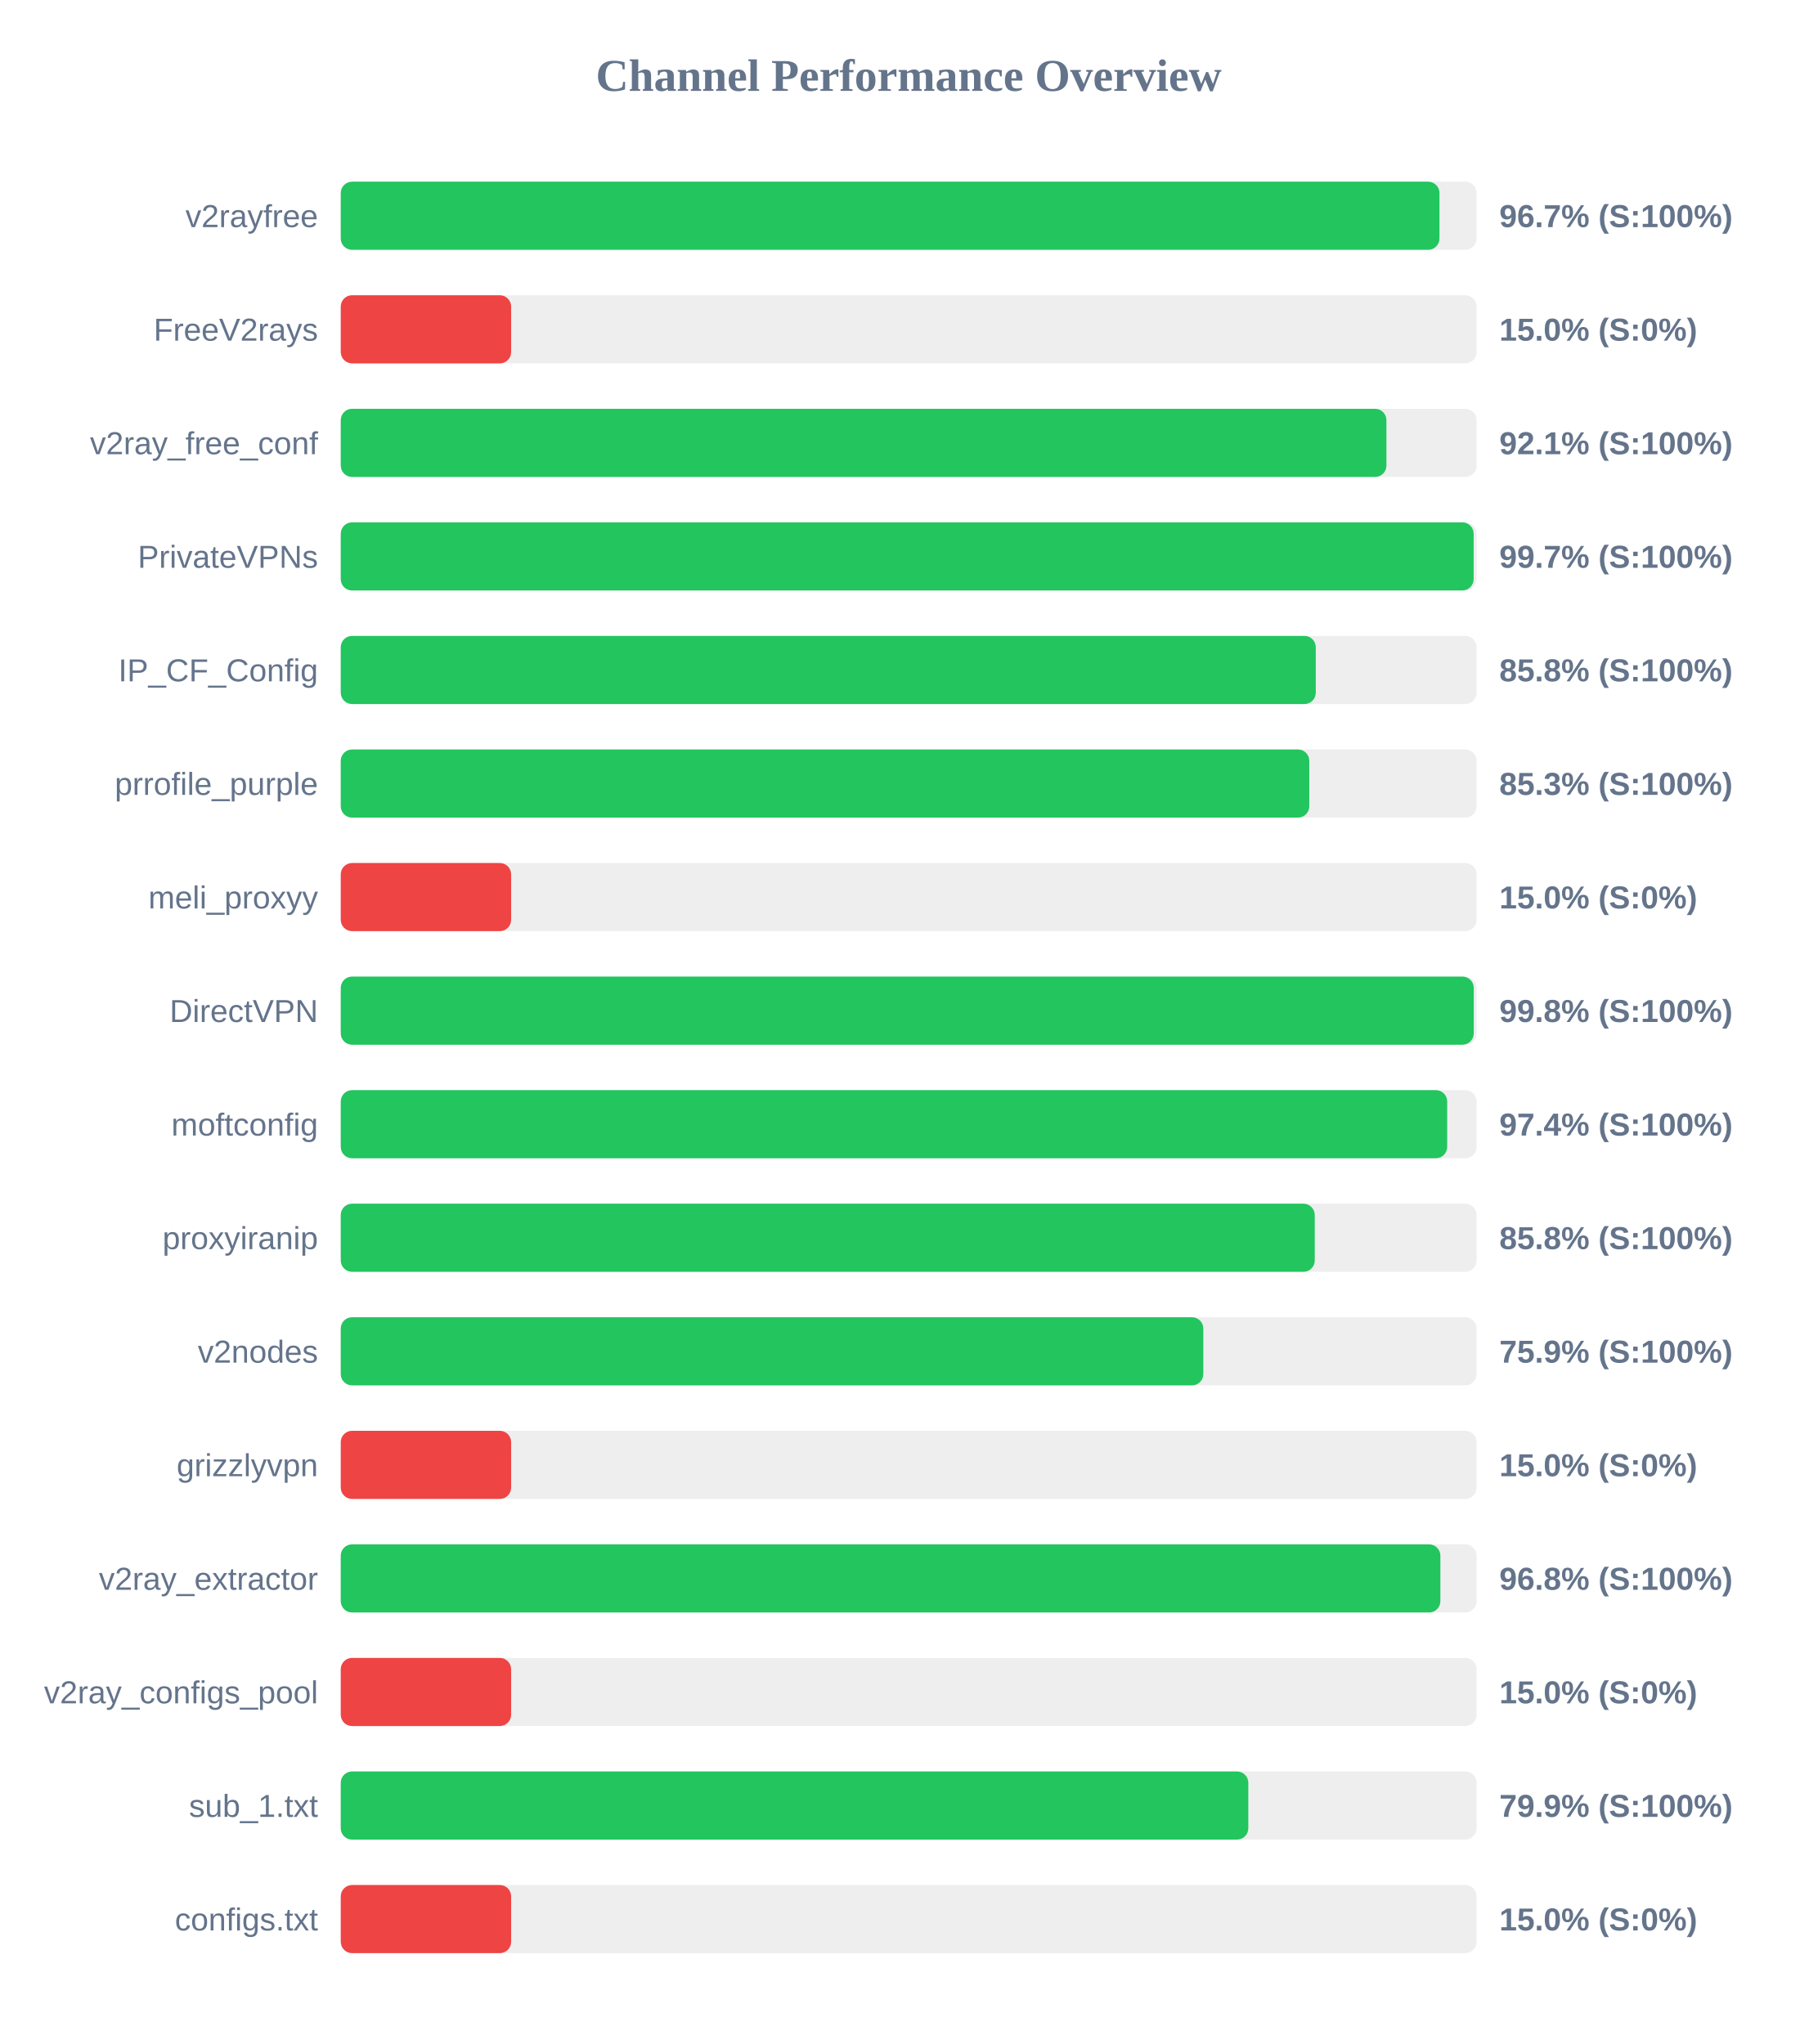
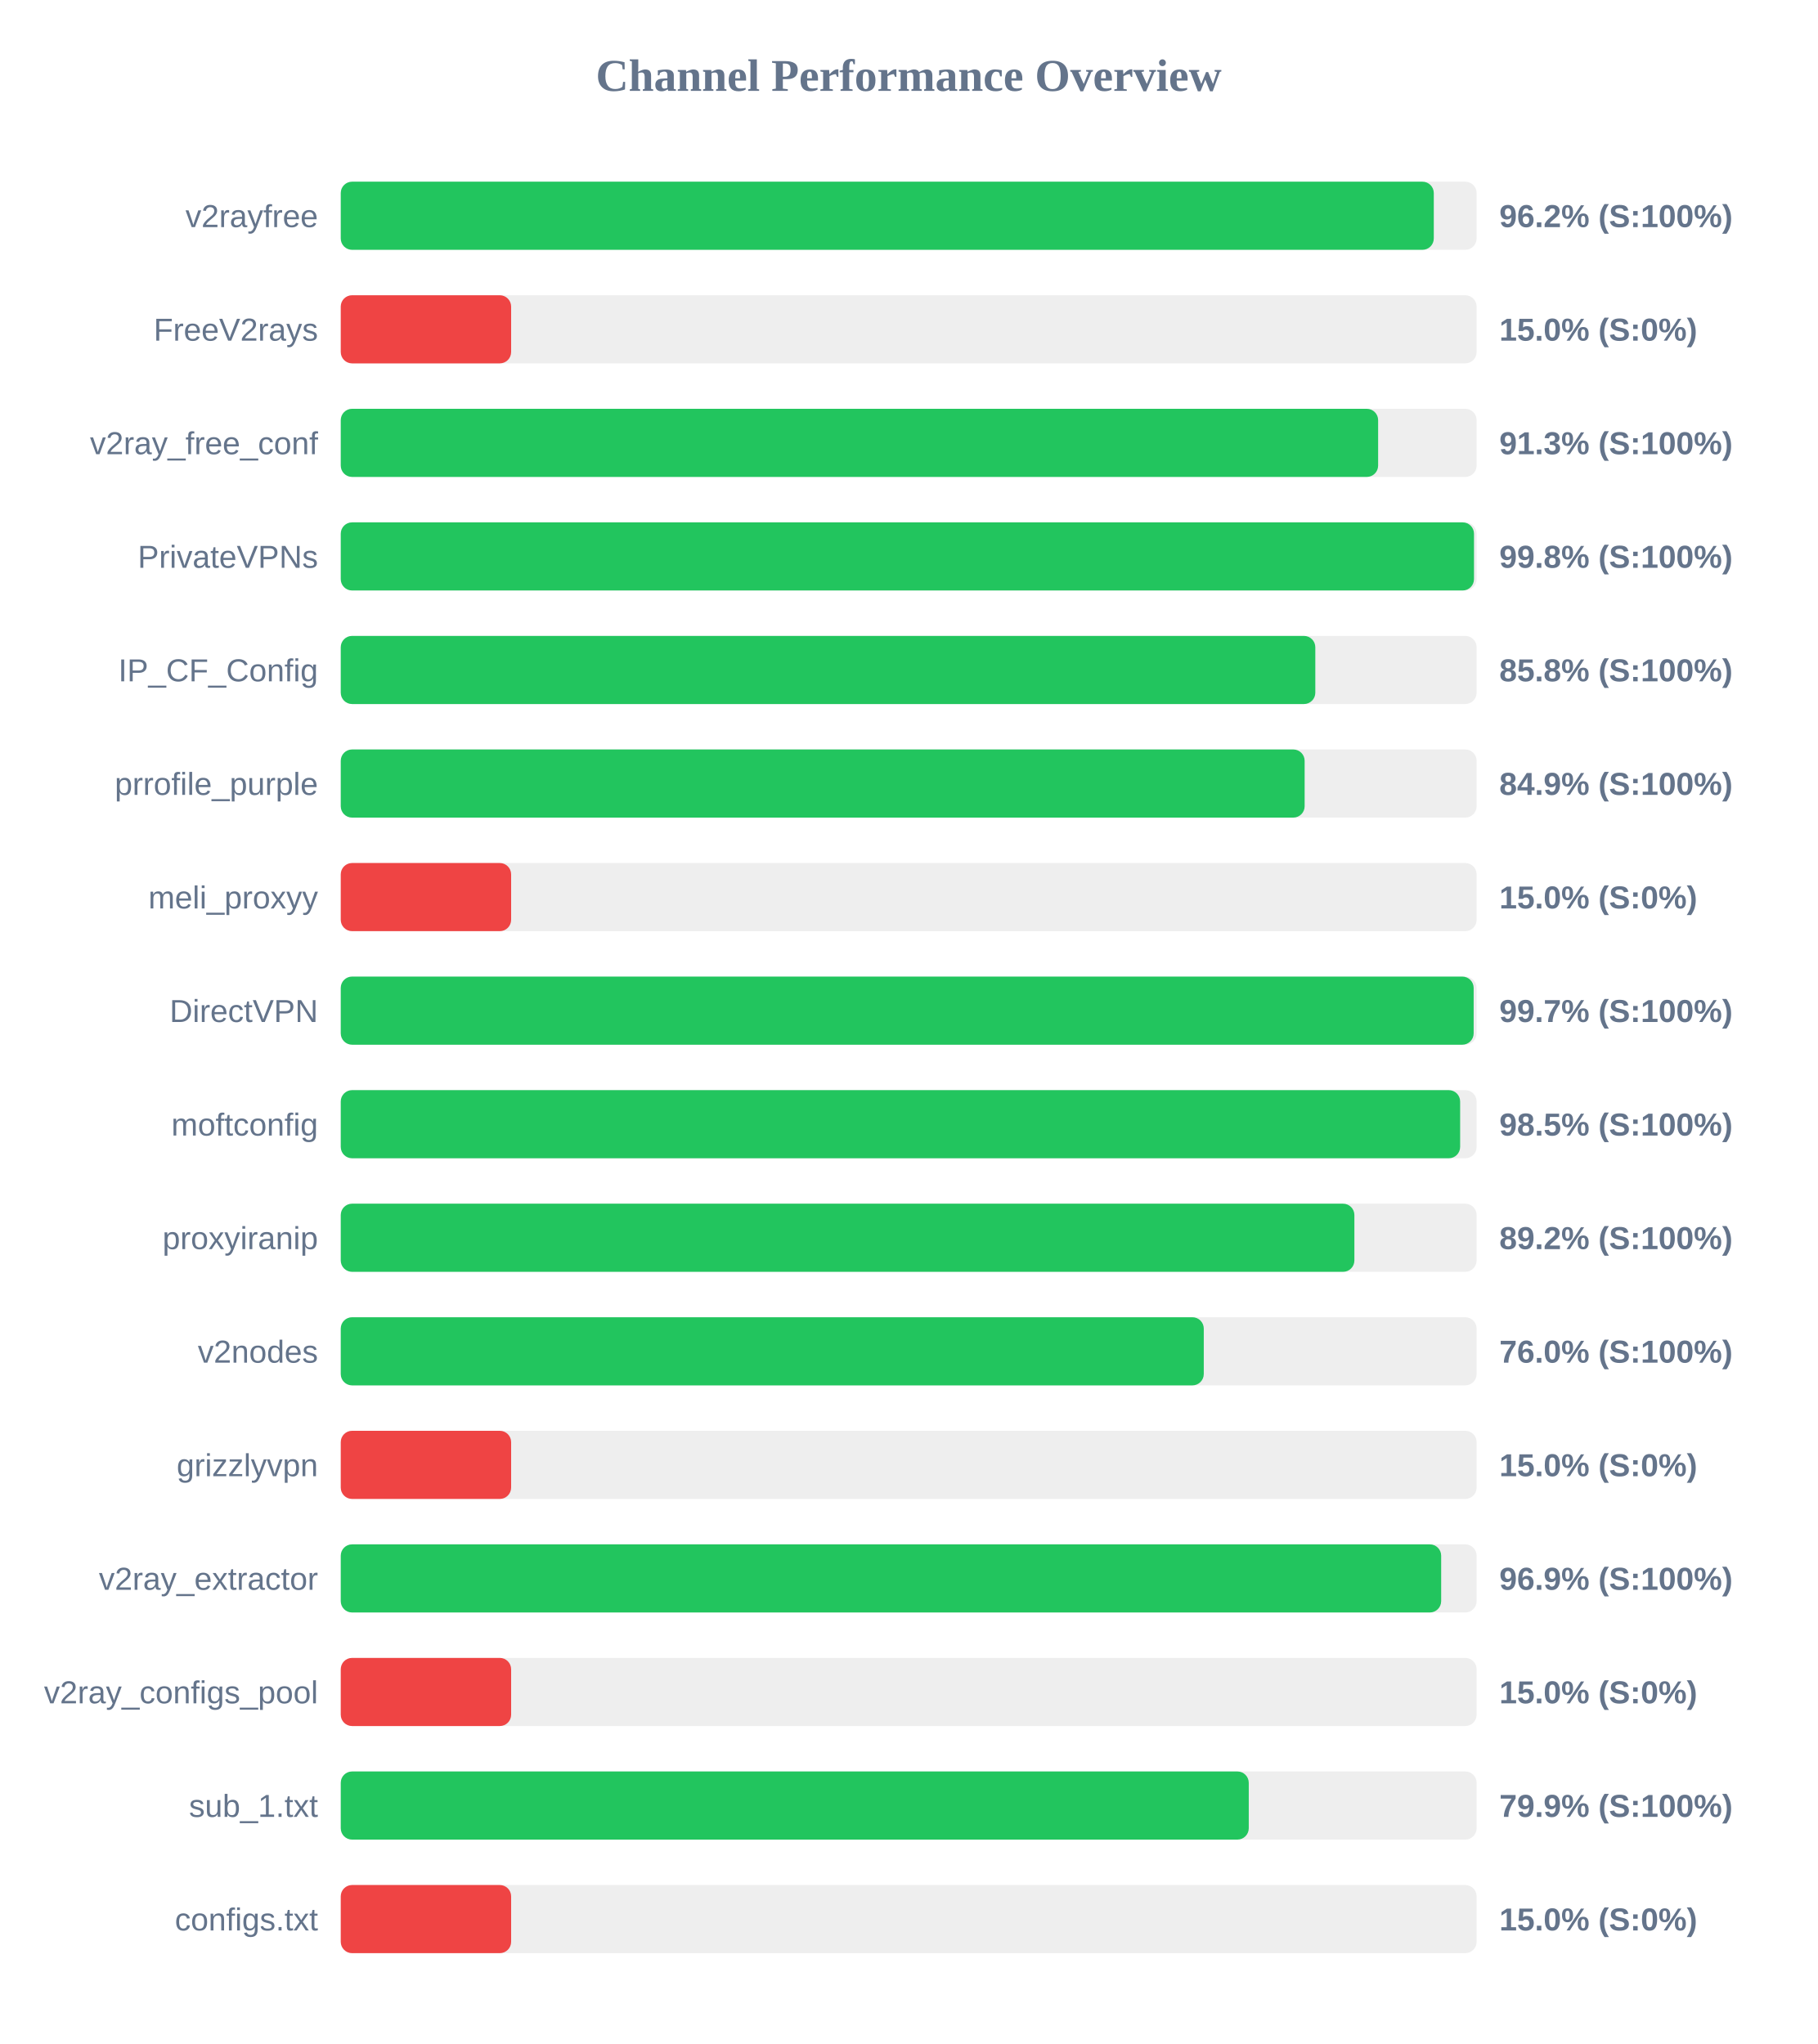
<svg xmlns="http://www.w3.org/2000/svg" width="800" height="900" version="1.1">
  <style>
        .row { font: 14px Arial; fill: #64748b; }
        .score { font: bold 14px Arial; fill: #64748b; }
    </style>
  <text x="400" y="40" text-anchor="middle" font-size="20px" font-weight="bold" fill="#64748b">Channel Performance Overview</text>
  <rect x="150" y="80" width="500" height="30" fill="#eee" rx="5" />
-   <rect x="150" y="80" width="483.65" height="30" fill="#22c55e" rx="5" />
+   <rect x="150" y="80" width="481.15" height="30" fill="#22c55e" rx="5" />
  <text x="140" y="100" text-anchor="end" class="row">v2rayfree</text>
-   <text x="660" y="100" text-anchor="start" class="score">96.7% (S:100%)</text>
+   <text x="660" y="100" text-anchor="start" class="score">96.2% (S:100%)</text>
  <rect x="150" y="130" width="500" height="30" fill="#eee" rx="5" />
  <rect x="150" y="130" width="75.0" height="30" fill="#ef4444" rx="5" />
  <text x="140" y="150" text-anchor="end" class="row">FreeV2rays</text>
  <text x="660" y="150" text-anchor="start" class="score">15.0% (S:0%)</text>
  <rect x="150" y="180" width="500" height="30" fill="#eee" rx="5" />
-   <rect x="150" y="180" width="460.3" height="30" fill="#22c55e" rx="5" />
+   <rect x="150" y="180" width="456.65" height="30" fill="#22c55e" rx="5" />
  <text x="140" y="200" text-anchor="end" class="row">v2ray_free_conf</text>
-   <text x="660" y="200" text-anchor="start" class="score">92.1% (S:100%)</text>
+   <text x="660" y="200" text-anchor="start" class="score">91.3% (S:100%)</text>
  <rect x="150" y="230" width="500" height="30" fill="#eee" rx="5" />
-   <rect x="150" y="230" width="498.7" height="30" fill="#22c55e" rx="5" />
+   <rect x="150" y="230" width="498.85" height="30" fill="#22c55e" rx="5" />
  <text x="140" y="250" text-anchor="end" class="row">PrivateVPNs</text>
-   <text x="660" y="250" text-anchor="start" class="score">99.7% (S:100%)</text>
+   <text x="660" y="250" text-anchor="start" class="score">99.8% (S:100%)</text>
  <rect x="150" y="280" width="500" height="30" fill="#eee" rx="5" />
-   <rect x="150" y="280" width="429.2" height="30" fill="#22c55e" rx="5" />
+   <rect x="150" y="280" width="429.0" height="30" fill="#22c55e" rx="5" />
  <text x="140" y="300" text-anchor="end" class="row">IP_CF_Config</text>
  <text x="660" y="300" text-anchor="start" class="score">85.8% (S:100%)</text>
  <rect x="150" y="330" width="500" height="30" fill="#eee" rx="5" />
-   <rect x="150" y="330" width="426.35" height="30" fill="#22c55e" rx="5" />
+   <rect x="150" y="330" width="424.3" height="30" fill="#22c55e" rx="5" />
  <text x="140" y="350" text-anchor="end" class="row">prrofile_purple</text>
-   <text x="660" y="350" text-anchor="start" class="score">85.3% (S:100%)</text>
+   <text x="660" y="350" text-anchor="start" class="score">84.9% (S:100%)</text>
  <rect x="150" y="380" width="500" height="30" fill="#eee" rx="5" />
  <rect x="150" y="380" width="75.0" height="30" fill="#ef4444" rx="5" />
  <text x="140" y="400" text-anchor="end" class="row">meli_proxyy</text>
  <text x="660" y="400" text-anchor="start" class="score">15.0% (S:0%)</text>
  <rect x="150" y="430" width="500" height="30" fill="#eee" rx="5" />
-   <rect x="150" y="430" width="498.75" height="30" fill="#22c55e" rx="5" />
+   <rect x="150" y="430" width="498.7" height="30" fill="#22c55e" rx="5" />
  <text x="140" y="450" text-anchor="end" class="row">DirectVPN</text>
-   <text x="660" y="450" text-anchor="start" class="score">99.8% (S:100%)</text>
+   <text x="660" y="450" text-anchor="start" class="score">99.7% (S:100%)</text>
  <rect x="150" y="480" width="500" height="30" fill="#eee" rx="5" />
-   <rect x="150" y="480" width="487.05" height="30" fill="#22c55e" rx="5" />
+   <rect x="150" y="480" width="492.75" height="30" fill="#22c55e" rx="5" />
  <text x="140" y="500" text-anchor="end" class="row">moftconfig</text>
-   <text x="660" y="500" text-anchor="start" class="score">97.4% (S:100%)</text>
+   <text x="660" y="500" text-anchor="start" class="score">98.5% (S:100%)</text>
  <rect x="150" y="530" width="500" height="30" fill="#eee" rx="5" />
-   <rect x="150" y="530" width="428.75" height="30" fill="#22c55e" rx="5" />
+   <rect x="150" y="530" width="446.2" height="30" fill="#22c55e" rx="5" />
  <text x="140" y="550" text-anchor="end" class="row">proxyiranip</text>
-   <text x="660" y="550" text-anchor="start" class="score">85.8% (S:100%)</text>
+   <text x="660" y="550" text-anchor="start" class="score">89.2% (S:100%)</text>
  <rect x="150" y="580" width="500" height="30" fill="#eee" rx="5" />
-   <rect x="150" y="580" width="379.7" height="30" fill="#22c55e" rx="5" />
+   <rect x="150" y="580" width="379.9" height="30" fill="#22c55e" rx="5" />
  <text x="140" y="600" text-anchor="end" class="row">v2nodes</text>
-   <text x="660" y="600" text-anchor="start" class="score">75.9% (S:100%)</text>
+   <text x="660" y="600" text-anchor="start" class="score">76.0% (S:100%)</text>
  <rect x="150" y="630" width="500" height="30" fill="#eee" rx="5" />
  <rect x="150" y="630" width="75.0" height="30" fill="#ef4444" rx="5" />
  <text x="140" y="650" text-anchor="end" class="row">grizzlyvpn</text>
  <text x="660" y="650" text-anchor="start" class="score">15.0% (S:0%)</text>
  <rect x="150" y="680" width="500" height="30" fill="#eee" rx="5" />
-   <rect x="150" y="680" width="484.05" height="30" fill="#22c55e" rx="5" />
+   <rect x="150" y="680" width="484.4" height="30" fill="#22c55e" rx="5" />
  <text x="140" y="700" text-anchor="end" class="row">v2ray_extractor</text>
-   <text x="660" y="700" text-anchor="start" class="score">96.8% (S:100%)</text>
+   <text x="660" y="700" text-anchor="start" class="score">96.9% (S:100%)</text>
  <rect x="150" y="730" width="500" height="30" fill="#eee" rx="5" />
  <rect x="150" y="730" width="75.0" height="30" fill="#ef4444" rx="5" />
  <text x="140" y="750" text-anchor="end" class="row">v2ray_configs_pool</text>
  <text x="660" y="750" text-anchor="start" class="score">15.0% (S:0%)</text>
  <rect x="150" y="780" width="500" height="30" fill="#eee" rx="5" />
-   <rect x="150" y="780" width="399.5" height="30" fill="#22c55e" rx="5" />
+   <rect x="150" y="780" width="399.7" height="30" fill="#22c55e" rx="5" />
  <text x="140" y="800" text-anchor="end" class="row">sub_1.txt</text>
  <text x="660" y="800" text-anchor="start" class="score">79.9% (S:100%)</text>
  <rect x="150" y="830" width="500" height="30" fill="#eee" rx="5" />
  <rect x="150" y="830" width="75.0" height="30" fill="#ef4444" rx="5" />
  <text x="140" y="850" text-anchor="end" class="row">configs.txt</text>
  <text x="660" y="850" text-anchor="start" class="score">15.0% (S:0%)</text>
</svg>
